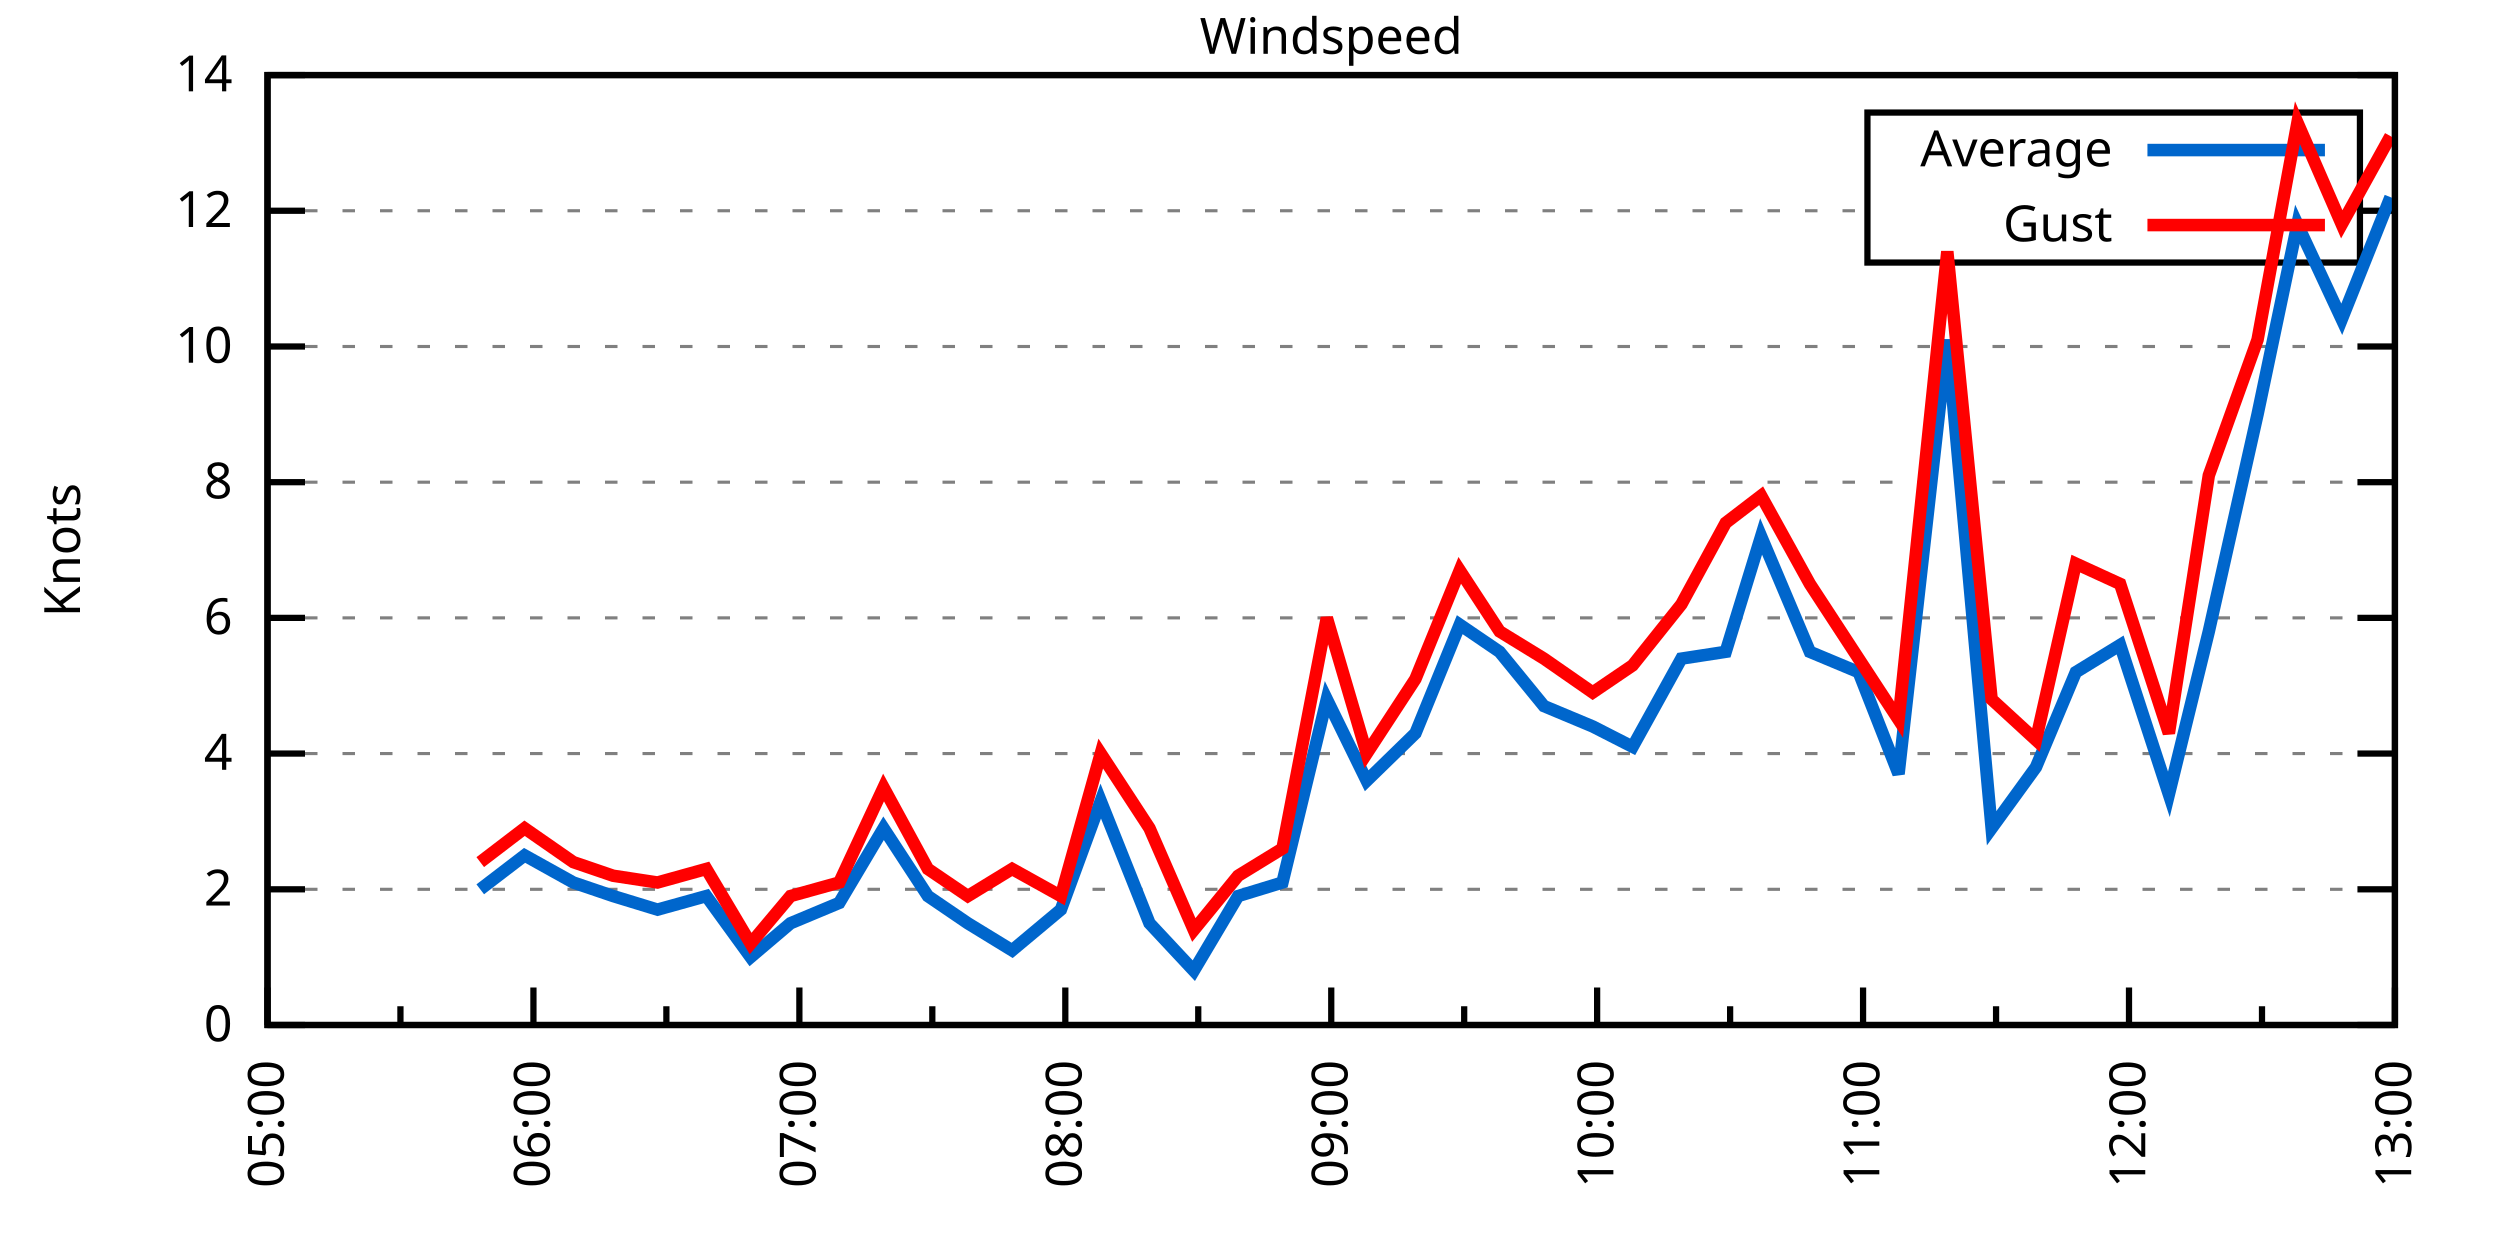
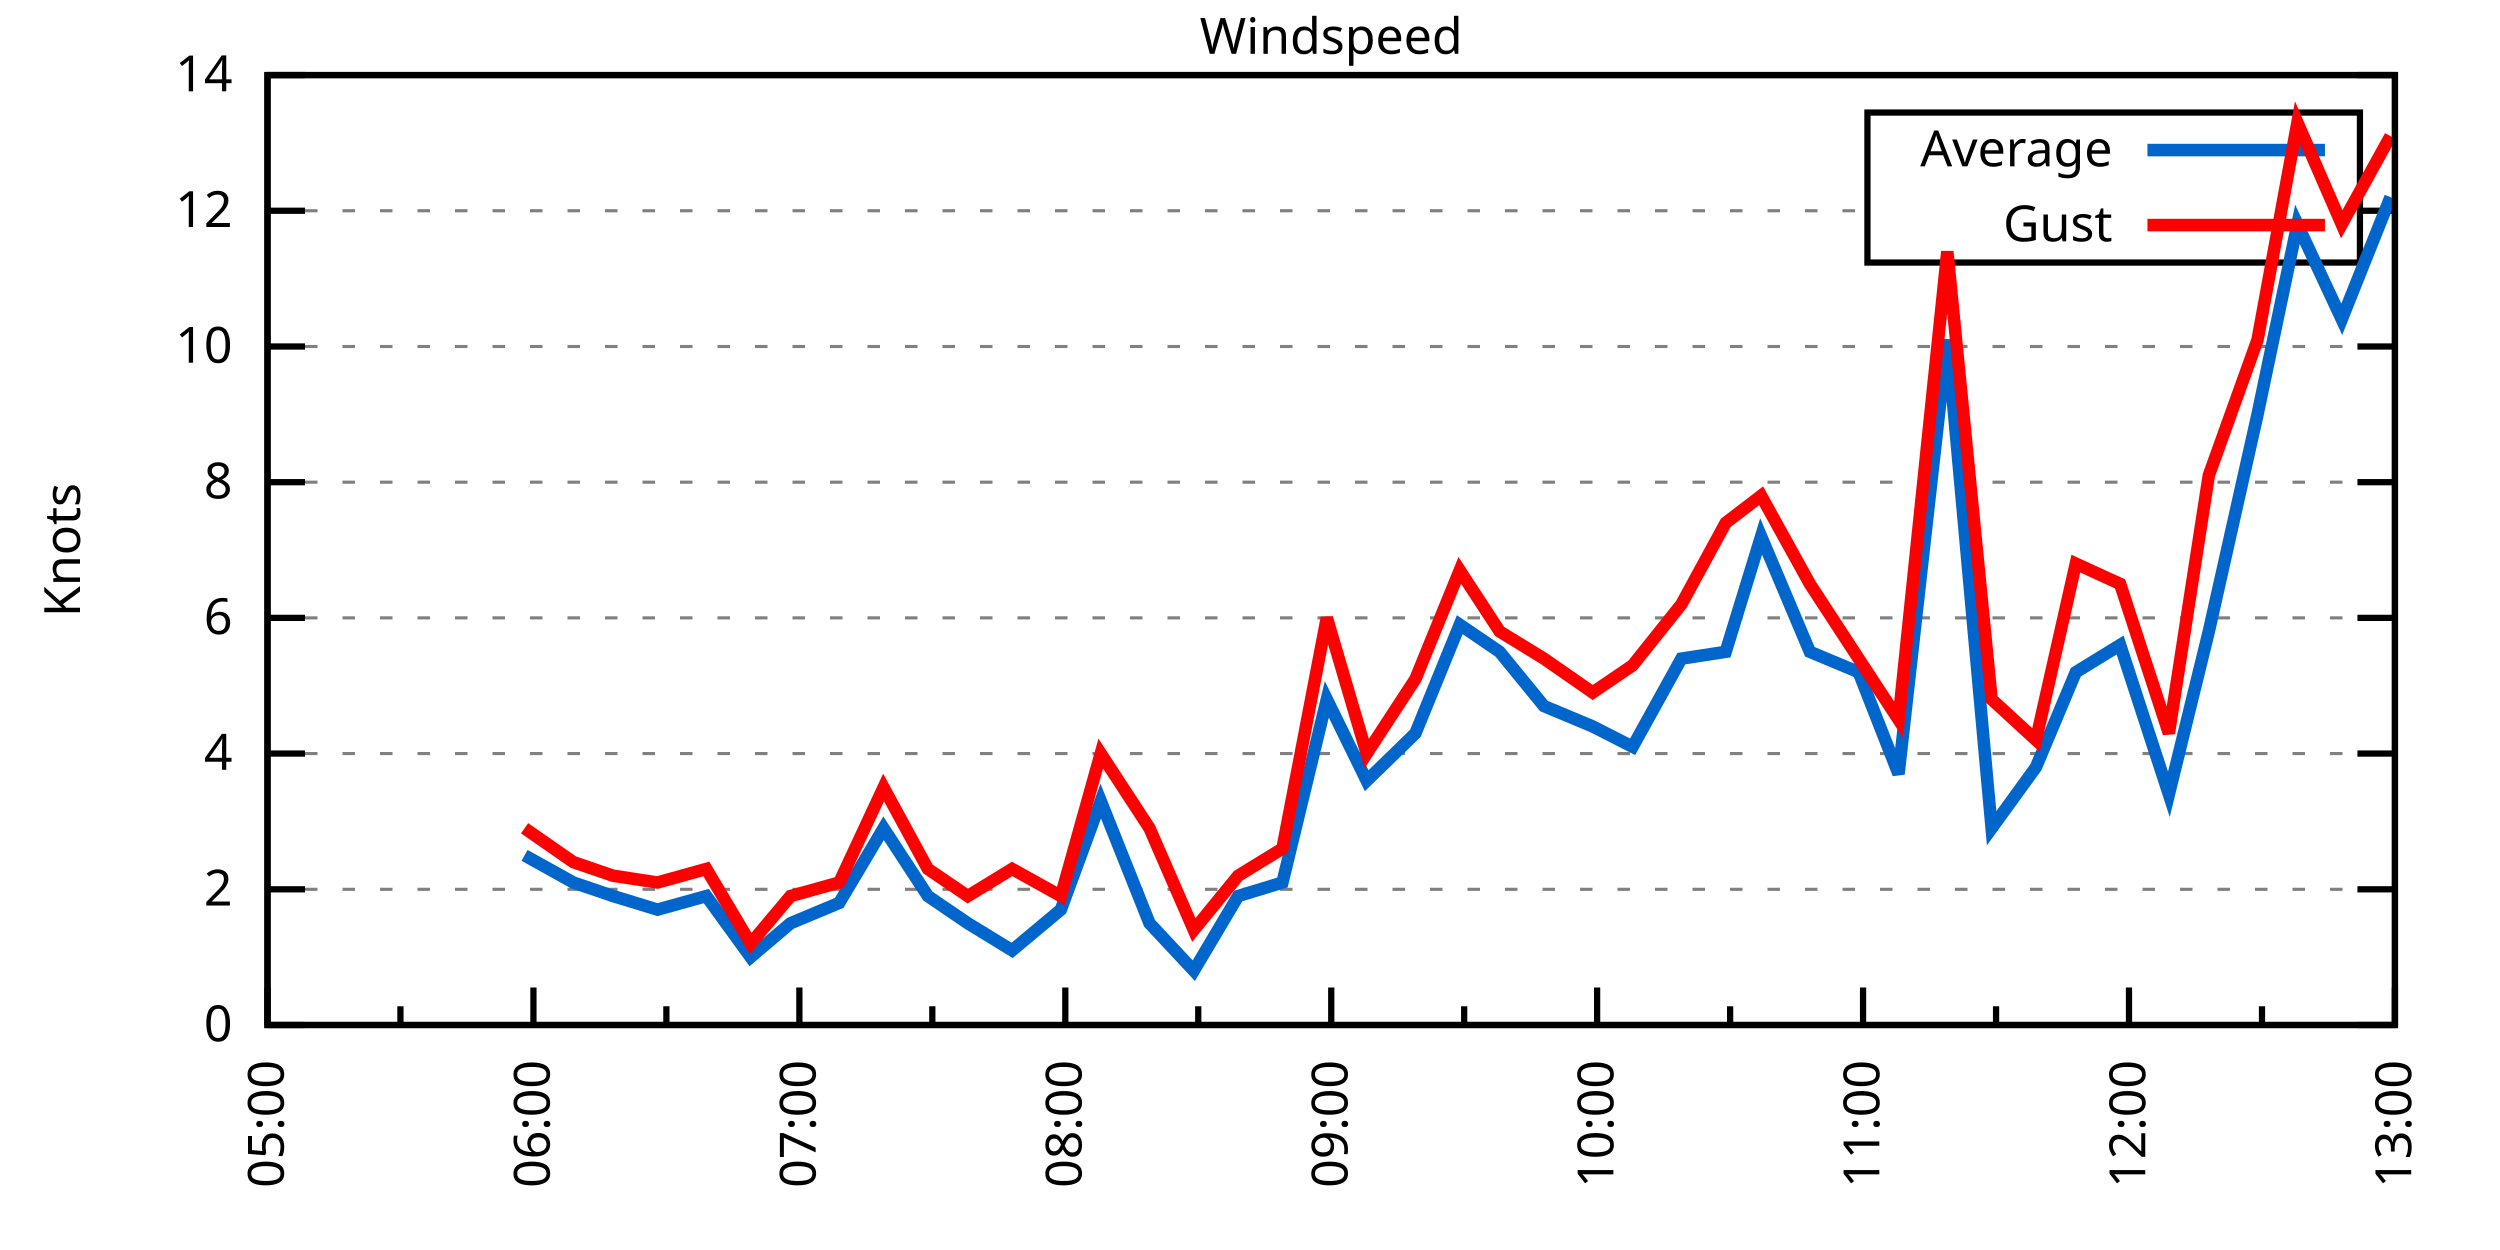
<svg xmlns="http://www.w3.org/2000/svg" xmlns:xlink="http://www.w3.org/1999/xlink" width="400" height="200" viewBox="0 0 400 200">
  <g id="gnuplot_canvas">
    <rect x="0" y="0" width="400" height="200" fill="none" />
    <defs>
      <circle id="gpDot" r="0.5" stroke-width="0.5" stroke="currentColor" />
      <path id="gpPt0" stroke-width="0.333" stroke="currentColor" d="M-1,0 h2 M0,-1 v2" />
      <path id="gpPt1" stroke-width="0.333" stroke="currentColor" d="M-1,-1 L1,1 M1,-1 L-1,1" />
      <path id="gpPt2" stroke-width="0.333" stroke="currentColor" d="M-1,0 L1,0 M0,-1 L0,1 M-1,-1 L1,1 M-1,1 L1,-1" />
      <rect id="gpPt3" stroke-width="0.333" stroke="currentColor" x="-1" y="-1" width="2" height="2" />
      <rect id="gpPt4" stroke-width="0.333" stroke="currentColor" fill="currentColor" x="-1" y="-1" width="2" height="2" />
      <circle id="gpPt5" stroke-width="0.333" stroke="currentColor" cx="0" cy="0" r="1" />
      <use xlink:href="#gpPt5" id="gpPt6" fill="currentColor" stroke="none" />
      <path id="gpPt7" stroke-width="0.333" stroke="currentColor" d="M0,-1.33 L-1.33,0.67 L1.33,0.67 z" />
      <use xlink:href="#gpPt7" id="gpPt8" fill="currentColor" stroke="none" />
      <use xlink:href="#gpPt7" id="gpPt9" stroke="currentColor" transform="rotate(180)" />
      <use xlink:href="#gpPt9" id="gpPt10" fill="currentColor" stroke="none" />
      <use xlink:href="#gpPt3" id="gpPt11" stroke="currentColor" transform="rotate(45)" />
      <use xlink:href="#gpPt11" id="gpPt12" fill="currentColor" stroke="none" />
      <path id="gpPt13" stroke-width="0.333" stroke="currentColor" d="M0,1.330 L1.265,0.411 L0.782,-1.067 L-0.782,-1.076 L-1.265,0.411 z" />
      <use xlink:href="#gpPt13" id="gpPt14" fill="currentColor" stroke="none" />
      <filter id="textbox" filterUnits="objectBoundingBox" x="0" y="0" height="1" width="1">
        <feFlood flood-color="white" flood-opacity="1" result="bgnd" />
        <feComposite in="SourceGraphic" in2="bgnd" operator="atop" />
      </filter>
      <filter id="greybox" filterUnits="objectBoundingBox" x="0" y="0" height="1" width="1">
        <feFlood flood-color="lightgrey" flood-opacity="1" result="grey" />
        <feComposite in="SourceGraphic" in2="grey" operator="atop" />
      </filter>
    </defs>
    <g fill="none" color="white" stroke="currentColor" stroke-width="1.00" stroke-linecap="butt" stroke-linejoin="miter">
</g>
    <g fill="none" color="black" stroke="currentColor" stroke-width="1.00" stroke-linecap="butt" stroke-linejoin="miter">
      <g stroke="none" shape-rendering="crispEdges">
        <polygon fill="rgb(255, 255, 255)" points="42.80,164.00 383.18,164.00 383.18,12.02 42.80,12.02 " />
      </g>
    </g>
    <g fill="none" color="black" stroke="currentColor" stroke-width="1.00" stroke-linecap="butt" stroke-linejoin="miter">
</g>
    <g fill="none" color="black" stroke="black" stroke-width="0.50" stroke-linecap="butt" stroke-linejoin="miter">
</g>
    <g fill="none" color="gray" stroke="currentColor" stroke-width="0.50" stroke-linecap="butt" stroke-linejoin="miter">
      <path stroke="gray" stroke-dasharray="2,4" class="gridline" d="M42.80,164.00 L383.19,164.00  " />
    </g>
    <g fill="none" color="gray" stroke="gray" stroke-width="1.00" stroke-linecap="butt" stroke-linejoin="miter">
</g>
    <g fill="none" color="black" stroke="currentColor" stroke-width="1.00" stroke-linecap="butt" stroke-linejoin="miter">
      <path stroke="black" d="M42.80,164.00 L48.80,164.00 M383.19,164.00 L377.19,164.00  " />
      <g transform="translate(37.20,166.60)" stroke="none" fill="black" font-family="Sans" font-size="8.00" text-anchor="end">
        <text>
          <tspan font-family="Sans"> 0</tspan>
        </text>
      </g>
    </g>
    <g fill="none" color="black" stroke="currentColor" stroke-width="1.00" stroke-linecap="butt" stroke-linejoin="miter">
</g>
    <g fill="none" color="black" stroke="black" stroke-width="0.50" stroke-linecap="butt" stroke-linejoin="miter">
</g>
    <g fill="none" color="gray" stroke="currentColor" stroke-width="0.50" stroke-linecap="butt" stroke-linejoin="miter">
      <path stroke="gray" stroke-dasharray="2,4" class="gridline" d="M42.80,142.29 L383.19,142.29  " />
    </g>
    <g fill="none" color="gray" stroke="gray" stroke-width="1.00" stroke-linecap="butt" stroke-linejoin="miter">
</g>
    <g fill="none" color="black" stroke="currentColor" stroke-width="1.00" stroke-linecap="butt" stroke-linejoin="miter">
      <path stroke="black" d="M42.80,142.29 L48.80,142.29 M383.19,142.29 L377.19,142.29  " />
      <g transform="translate(37.20,144.89)" stroke="none" fill="black" font-family="Sans" font-size="8.00" text-anchor="end">
        <text>
          <tspan font-family="Sans"> 2</tspan>
        </text>
      </g>
    </g>
    <g fill="none" color="black" stroke="currentColor" stroke-width="1.00" stroke-linecap="butt" stroke-linejoin="miter">
</g>
    <g fill="none" color="black" stroke="black" stroke-width="0.50" stroke-linecap="butt" stroke-linejoin="miter">
</g>
    <g fill="none" color="gray" stroke="currentColor" stroke-width="0.50" stroke-linecap="butt" stroke-linejoin="miter">
      <path stroke="gray" stroke-dasharray="2,4" class="gridline" d="M42.80,120.57 L383.19,120.57  " />
    </g>
    <g fill="none" color="gray" stroke="gray" stroke-width="1.00" stroke-linecap="butt" stroke-linejoin="miter">
</g>
    <g fill="none" color="black" stroke="currentColor" stroke-width="1.00" stroke-linecap="butt" stroke-linejoin="miter">
      <path stroke="black" d="M42.80,120.57 L48.80,120.57 M383.19,120.57 L377.19,120.57  " />
      <g transform="translate(37.20,123.17)" stroke="none" fill="black" font-family="Sans" font-size="8.00" text-anchor="end">
        <text>
          <tspan font-family="Sans"> 4</tspan>
        </text>
      </g>
    </g>
    <g fill="none" color="black" stroke="currentColor" stroke-width="1.00" stroke-linecap="butt" stroke-linejoin="miter">
</g>
    <g fill="none" color="black" stroke="black" stroke-width="0.50" stroke-linecap="butt" stroke-linejoin="miter">
</g>
    <g fill="none" color="gray" stroke="currentColor" stroke-width="0.50" stroke-linecap="butt" stroke-linejoin="miter">
      <path stroke="gray" stroke-dasharray="2,4" class="gridline" d="M42.80,98.86 L383.19,98.86  " />
    </g>
    <g fill="none" color="gray" stroke="gray" stroke-width="1.00" stroke-linecap="butt" stroke-linejoin="miter">
</g>
    <g fill="none" color="black" stroke="currentColor" stroke-width="1.00" stroke-linecap="butt" stroke-linejoin="miter">
      <path stroke="black" d="M42.80,98.86 L48.80,98.86 M383.19,98.86 L377.19,98.86  " />
      <g transform="translate(37.20,101.46)" stroke="none" fill="black" font-family="Sans" font-size="8.00" text-anchor="end">
        <text>
          <tspan font-family="Sans"> 6</tspan>
        </text>
      </g>
    </g>
    <g fill="none" color="black" stroke="currentColor" stroke-width="1.00" stroke-linecap="butt" stroke-linejoin="miter">
</g>
    <g fill="none" color="black" stroke="black" stroke-width="0.50" stroke-linecap="butt" stroke-linejoin="miter">
</g>
    <g fill="none" color="gray" stroke="currentColor" stroke-width="0.50" stroke-linecap="butt" stroke-linejoin="miter">
      <path stroke="gray" stroke-dasharray="2,4" class="gridline" d="M42.80,77.15 L383.19,77.15  " />
    </g>
    <g fill="none" color="gray" stroke="gray" stroke-width="1.00" stroke-linecap="butt" stroke-linejoin="miter">
</g>
    <g fill="none" color="black" stroke="currentColor" stroke-width="1.00" stroke-linecap="butt" stroke-linejoin="miter">
      <path stroke="black" d="M42.80,77.15 L48.80,77.15 M383.19,77.15 L377.19,77.15  " />
      <g transform="translate(37.20,79.75)" stroke="none" fill="black" font-family="Sans" font-size="8.00" text-anchor="end">
        <text>
          <tspan font-family="Sans"> 8</tspan>
        </text>
      </g>
    </g>
    <g fill="none" color="black" stroke="currentColor" stroke-width="1.00" stroke-linecap="butt" stroke-linejoin="miter">
</g>
    <g fill="none" color="black" stroke="black" stroke-width="0.50" stroke-linecap="butt" stroke-linejoin="miter">
</g>
    <g fill="none" color="gray" stroke="currentColor" stroke-width="0.50" stroke-linecap="butt" stroke-linejoin="miter">
      <path stroke="gray" stroke-dasharray="2,4" class="gridline" d="M42.80,55.44 L383.19,55.44  " />
    </g>
    <g fill="none" color="gray" stroke="gray" stroke-width="1.00" stroke-linecap="butt" stroke-linejoin="miter">
</g>
    <g fill="none" color="black" stroke="currentColor" stroke-width="1.00" stroke-linecap="butt" stroke-linejoin="miter">
      <path stroke="black" d="M42.80,55.44 L48.80,55.44 M383.19,55.44 L377.19,55.44  " />
      <g transform="translate(37.20,58.04)" stroke="none" fill="black" font-family="Sans" font-size="8.00" text-anchor="end">
        <text>
          <tspan font-family="Sans"> 10</tspan>
        </text>
      </g>
    </g>
    <g fill="none" color="black" stroke="currentColor" stroke-width="1.00" stroke-linecap="butt" stroke-linejoin="miter">
</g>
    <g fill="none" color="black" stroke="black" stroke-width="0.50" stroke-linecap="butt" stroke-linejoin="miter">
</g>
    <g fill="none" color="gray" stroke="currentColor" stroke-width="0.50" stroke-linecap="butt" stroke-linejoin="miter">
      <path stroke="gray" stroke-dasharray="2,4" class="gridline" d="M42.80,33.72 L298.79,33.72 M377.59,33.72 L383.19,33.72  " />
    </g>
    <g fill="none" color="gray" stroke="gray" stroke-width="1.00" stroke-linecap="butt" stroke-linejoin="miter">
</g>
    <g fill="none" color="black" stroke="currentColor" stroke-width="1.00" stroke-linecap="butt" stroke-linejoin="miter">
      <path stroke="black" d="M42.80,33.72 L48.80,33.72 M383.19,33.72 L377.19,33.72  " />
      <g transform="translate(37.20,36.32)" stroke="none" fill="black" font-family="Sans" font-size="8.00" text-anchor="end">
        <text>
          <tspan font-family="Sans"> 12</tspan>
        </text>
      </g>
    </g>
    <g fill="none" color="black" stroke="currentColor" stroke-width="1.00" stroke-linecap="butt" stroke-linejoin="miter">
</g>
    <g fill="none" color="black" stroke="black" stroke-width="0.50" stroke-linecap="butt" stroke-linejoin="miter">
</g>
    <g fill="none" color="gray" stroke="currentColor" stroke-width="0.50" stroke-linecap="butt" stroke-linejoin="miter">
      <path stroke="gray" stroke-dasharray="2,4" class="gridline" d="M42.80,12.01 L383.19,12.01  " />
    </g>
    <g fill="none" color="gray" stroke="gray" stroke-width="1.00" stroke-linecap="butt" stroke-linejoin="miter">
</g>
    <g fill="none" color="black" stroke="currentColor" stroke-width="1.00" stroke-linecap="butt" stroke-linejoin="miter">
      <path stroke="black" d="M42.80,12.01 L48.80,12.01 M383.19,12.01 L377.19,12.01  " />
      <g transform="translate(37.20,14.61)" stroke="none" fill="black" font-family="Sans" font-size="8.00" text-anchor="end">
        <text>
          <tspan font-family="Sans"> 14</tspan>
        </text>
      </g>
    </g>
    <g fill="none" color="black" stroke="currentColor" stroke-width="1.00" stroke-linecap="butt" stroke-linejoin="miter">
      <path stroke="black" d="M42.80,164.00 L42.80,158.00  " />
      <g transform="translate(45.40,169.60) rotate(270)" stroke="none" fill="black" font-family="Sans" font-size="8.00" text-anchor="end">
        <text>
          <tspan font-family="Sans">05:00</tspan>
        </text>
      </g>
    </g>
    <g fill="none" color="black" stroke="currentColor" stroke-width="1.00" stroke-linecap="butt" stroke-linejoin="miter">
      <path stroke="black" d="M64.07,164.00 L64.07,161.00 M85.35,164.00 L85.35,158.00  " />
      <g transform="translate(87.95,169.60) rotate(270)" stroke="none" fill="black" font-family="Sans" font-size="8.00" text-anchor="end">
        <text>
          <tspan font-family="Sans">06:00</tspan>
        </text>
      </g>
    </g>
    <g fill="none" color="black" stroke="currentColor" stroke-width="1.00" stroke-linecap="butt" stroke-linejoin="miter">
      <path stroke="black" d="M106.62,164.00 L106.62,161.00 M127.90,164.00 L127.90,158.00  " />
      <g transform="translate(130.50,169.60) rotate(270)" stroke="none" fill="black" font-family="Sans" font-size="8.00" text-anchor="end">
        <text>
          <tspan font-family="Sans">07:00</tspan>
        </text>
      </g>
    </g>
    <g fill="none" color="black" stroke="currentColor" stroke-width="1.00" stroke-linecap="butt" stroke-linejoin="miter">
      <path stroke="black" d="M149.17,164.00 L149.17,161.00 M170.45,164.00 L170.45,158.00  " />
      <g transform="translate(173.05,169.60) rotate(270)" stroke="none" fill="black" font-family="Sans" font-size="8.00" text-anchor="end">
        <text>
          <tspan font-family="Sans">08:00</tspan>
        </text>
      </g>
    </g>
    <g fill="none" color="black" stroke="currentColor" stroke-width="1.00" stroke-linecap="butt" stroke-linejoin="miter">
      <path stroke="black" d="M191.72,164.00 L191.72,161.00 M213.00,164.00 L213.00,158.00  " />
      <g transform="translate(215.60,169.60) rotate(270)" stroke="none" fill="black" font-family="Sans" font-size="8.00" text-anchor="end">
        <text>
          <tspan font-family="Sans">09:00</tspan>
        </text>
      </g>
    </g>
    <g fill="none" color="black" stroke="currentColor" stroke-width="1.00" stroke-linecap="butt" stroke-linejoin="miter">
      <path stroke="black" d="M234.27,164.00 L234.27,161.00 M255.54,164.00 L255.54,158.00  " />
      <g transform="translate(258.14,169.60) rotate(270)" stroke="none" fill="black" font-family="Sans" font-size="8.00" text-anchor="end">
        <text>
          <tspan font-family="Sans">10:00</tspan>
        </text>
      </g>
    </g>
    <g fill="none" color="black" stroke="currentColor" stroke-width="1.00" stroke-linecap="butt" stroke-linejoin="miter">
      <path stroke="black" d="M276.82,164.00 L276.82,161.00 M298.09,164.00 L298.09,158.00  " />
      <g transform="translate(300.69,169.60) rotate(270)" stroke="none" fill="black" font-family="Sans" font-size="8.00" text-anchor="end">
        <text>
          <tspan font-family="Sans">11:00</tspan>
        </text>
      </g>
    </g>
    <g fill="none" color="black" stroke="currentColor" stroke-width="1.00" stroke-linecap="butt" stroke-linejoin="miter">
      <path stroke="black" d="M319.37,164.00 L319.37,161.00 M340.64,164.00 L340.64,158.00  " />
      <g transform="translate(343.24,169.60) rotate(270)" stroke="none" fill="black" font-family="Sans" font-size="8.00" text-anchor="end">
        <text>
          <tspan font-family="Sans">12:00</tspan>
        </text>
      </g>
    </g>
    <g fill="none" color="black" stroke="currentColor" stroke-width="1.00" stroke-linecap="butt" stroke-linejoin="miter">
      <path stroke="black" d="M361.92,164.00 L361.92,161.00 M383.19,164.00 L383.19,158.00  " />
      <g transform="translate(385.79,169.60) rotate(270)" stroke="none" fill="black" font-family="Sans" font-size="8.00" text-anchor="end">
        <text>
          <tspan font-family="Sans">13:00</tspan>
        </text>
      </g>
    </g>
    <g fill="none" color="black" stroke="currentColor" stroke-width="1.00" stroke-linecap="butt" stroke-linejoin="miter">
</g>
    <g fill="none" color="black" stroke="currentColor" stroke-width="1.00" stroke-linecap="butt" stroke-linejoin="miter">
      <path stroke="black" d="M42.80,12.01 L42.80,164.00 L383.19,164.00 L383.19,12.01 L42.80,12.01 Z  " />
    </g>
    <g fill="none" color="black" stroke="currentColor" stroke-width="1.00" stroke-linecap="butt" stroke-linejoin="miter">
      <g transform="translate(12.80,88.01) rotate(270)" stroke="none" fill="black" font-family="Sans" font-size="8.00" text-anchor="middle">
        <text>
          <tspan font-family="Sans">Knots</tspan>
        </text>
      </g>
    </g>
    <g fill="none" color="black" stroke="currentColor" stroke-width="1.00" stroke-linecap="butt" stroke-linejoin="miter">
</g>
    <g fill="none" color="black" stroke="currentColor" stroke-width="1.00" stroke-linecap="butt" stroke-linejoin="miter">
      <path stroke="black" d="M298.79,42.01 L298.79,18.01 L377.59,18.01 L377.59,42.01 L298.79,42.01 Z  " />
    </g>
    <g id="Windspeed_plot_1">
      <g fill="none" color="white" stroke="black" stroke-width="2.00" stroke-linecap="butt" stroke-linejoin="miter">
</g>
      <g fill="none" color="black" stroke="currentColor" stroke-width="2.00" stroke-linecap="butt" stroke-linejoin="miter">
        <g transform="translate(337.99,26.61)" stroke="none" fill="black" font-family="Sans" font-size="8.00" text-anchor="end">
          <text>
            <tspan font-family="Sans">Average</tspan>
          </text>
        </g>
      </g>
      <g fill="none" color="black" stroke="currentColor" stroke-width="2.00" stroke-linecap="butt" stroke-linejoin="miter">
-         <path stroke="rgb(  0, 102, 204)" d="M343.59,24.01 L371.99,24.01 M76.84,142.29 L83.93,136.86 L91.73,141.20 L98.11,143.37 L105.20,145.54 L113.01,143.37   L120.10,153.14 L126.48,147.72 L134.28,144.46 L141.37,132.52 L148.46,143.37 L154.85,147.72 L161.94,152.06 L169.74,145.54   L176.12,128.17 L183.92,147.72 L191.01,155.31 L198.10,143.37 L205.19,141.20 L212.29,111.89 L218.67,124.92 L226.47,117.32   L233.56,99.95 L239.94,104.29 L247.03,112.97 L254.83,116.23 L261.22,119.49 L269.02,105.38 L276.11,104.29 L281.78,85.83   L289.58,104.29 L297.38,107.55 L303.77,123.83 L311.57,54.35 L318.66,132.52 L325.75,122.75 L332.13,107.55 L339.22,103.20   L347.02,127.09 L353.41,101.03 L361.21,66.29 L367.59,35.89 L374.68,51.09 L382.48,31.55  " />
+         <path stroke="rgb(  0, 102, 204)" d="M343.59,24.01 L371.99,24.01 M83.93,136.86 L91.73,141.20 L98.11,143.37 L105.20,145.54 L113.01,143.37 L120.10,153.14   L126.48,147.72 L134.28,144.46 L141.37,132.52 L148.46,143.37 L154.85,147.72 L161.94,152.06 L169.74,145.54 L176.12,128.17   L183.92,147.72 L191.01,155.31 L198.10,143.37 L205.19,141.20 L212.29,111.89 L218.67,124.92 L226.47,117.32 L233.56,99.95   L239.94,104.29 L247.03,112.97 L254.83,116.23 L261.22,119.49 L269.02,105.38 L276.11,104.29 L281.78,85.83 L289.58,104.29   L297.38,107.55 L303.77,123.83 L311.57,54.35 L318.66,132.52 L325.75,122.75 L332.13,107.55 L339.22,103.20 L347.02,127.09   L353.41,101.03 L361.21,66.29 L367.59,35.89 L374.68,51.09 L382.48,31.55  " />
      </g>
    </g>
    <g id="Windspeed_plot_2">
      <g fill="none" color="black" stroke="currentColor" stroke-width="2.00" stroke-linecap="butt" stroke-linejoin="miter">
        <g transform="translate(337.99,38.61)" stroke="none" fill="black" font-family="Sans" font-size="8.00" text-anchor="end">
          <text>
            <tspan font-family="Sans">Gust</tspan>
          </text>
        </g>
      </g>
      <g fill="none" color="black" stroke="currentColor" stroke-width="2.00" stroke-linecap="butt" stroke-linejoin="miter">
-         <path stroke="rgb(255,   0,   0)" d="M343.59,36.01 L371.99,36.01 M76.84,137.94 L83.93,132.52 L91.73,137.94 L98.11,140.12 L105.20,141.20 L113.01,139.03   L120.10,150.97 L126.48,143.37 L134.28,141.20 L141.37,126.00 L148.46,139.03 L154.85,143.37 L161.94,139.03 L169.74,143.37   L176.12,120.57 L183.92,132.52 L191.01,148.80 L198.10,140.12 L205.19,135.77 L212.29,98.86 L218.67,120.57 L226.47,108.63   L233.56,91.26 L239.94,101.03 L247.03,105.38 L254.83,110.80 L261.22,106.46 L269.02,96.69 L276.11,83.66 L281.78,79.32   L289.58,93.43 L297.38,105.38 L303.77,115.15 L311.57,40.24 L318.66,111.89 L325.75,118.40 L332.13,90.18 L339.22,93.43   L347.02,117.32 L353.41,76.06 L361.21,54.35 L367.59,19.61 L374.68,35.89 L382.48,21.78  " />
+         <path stroke="rgb(255,   0,   0)" d="M343.59,36.01 L371.99,36.01 M83.93,132.52 L91.73,137.94 L98.11,140.12 L105.20,141.20 L113.01,139.03 L120.10,150.97   L126.48,143.37 L134.28,141.20 L141.37,126.00 L148.46,139.03 L154.85,143.37 L161.94,139.03 L169.74,143.37 L176.12,120.57   L183.92,132.52 L191.01,148.80 L198.10,140.12 L205.19,135.77 L212.29,98.86 L218.67,120.57 L226.47,108.63 L233.56,91.26   L239.94,101.03 L247.03,105.38 L254.83,110.80 L261.22,106.46 L269.02,96.69 L276.11,83.66 L281.78,79.32 L289.58,93.43   L297.38,105.38 L303.77,115.15 L311.57,40.24 L318.66,111.89 L325.75,118.40 L332.13,90.18 L339.22,93.43 L347.02,117.32   L353.41,76.06 L361.21,54.35 L367.59,19.61 L374.68,35.89 L382.48,21.78  " />
      </g>
    </g>
    <g fill="none" color="black" stroke="currentColor" stroke-width="2.00" stroke-linecap="butt" stroke-linejoin="miter">
</g>
    <g fill="none" color="black" stroke="black" stroke-width="1.00" stroke-linecap="butt" stroke-linejoin="miter">
</g>
    <g fill="none" color="black" stroke="currentColor" stroke-width="1.00" stroke-linecap="butt" stroke-linejoin="miter">
      <path stroke="black" d="M42.80,12.01 L42.80,164.00 L383.19,164.00 L383.19,12.01 L42.80,12.01 Z  " />
    </g>
    <g fill="none" color="black" stroke="currentColor" stroke-width="1.00" stroke-linecap="butt" stroke-linejoin="miter">
      <g transform="translate(212.99,8.61)" stroke="none" fill="black" font-family="Sans" font-size="8.00" text-anchor="middle">
        <text>
          <tspan font-family="Sans">Windspeed</tspan>
        </text>
      </g>
    </g>
    <g fill="none" color="black" stroke="currentColor" stroke-width="1.00" stroke-linecap="butt" stroke-linejoin="miter">
</g>
  </g>
</svg>
